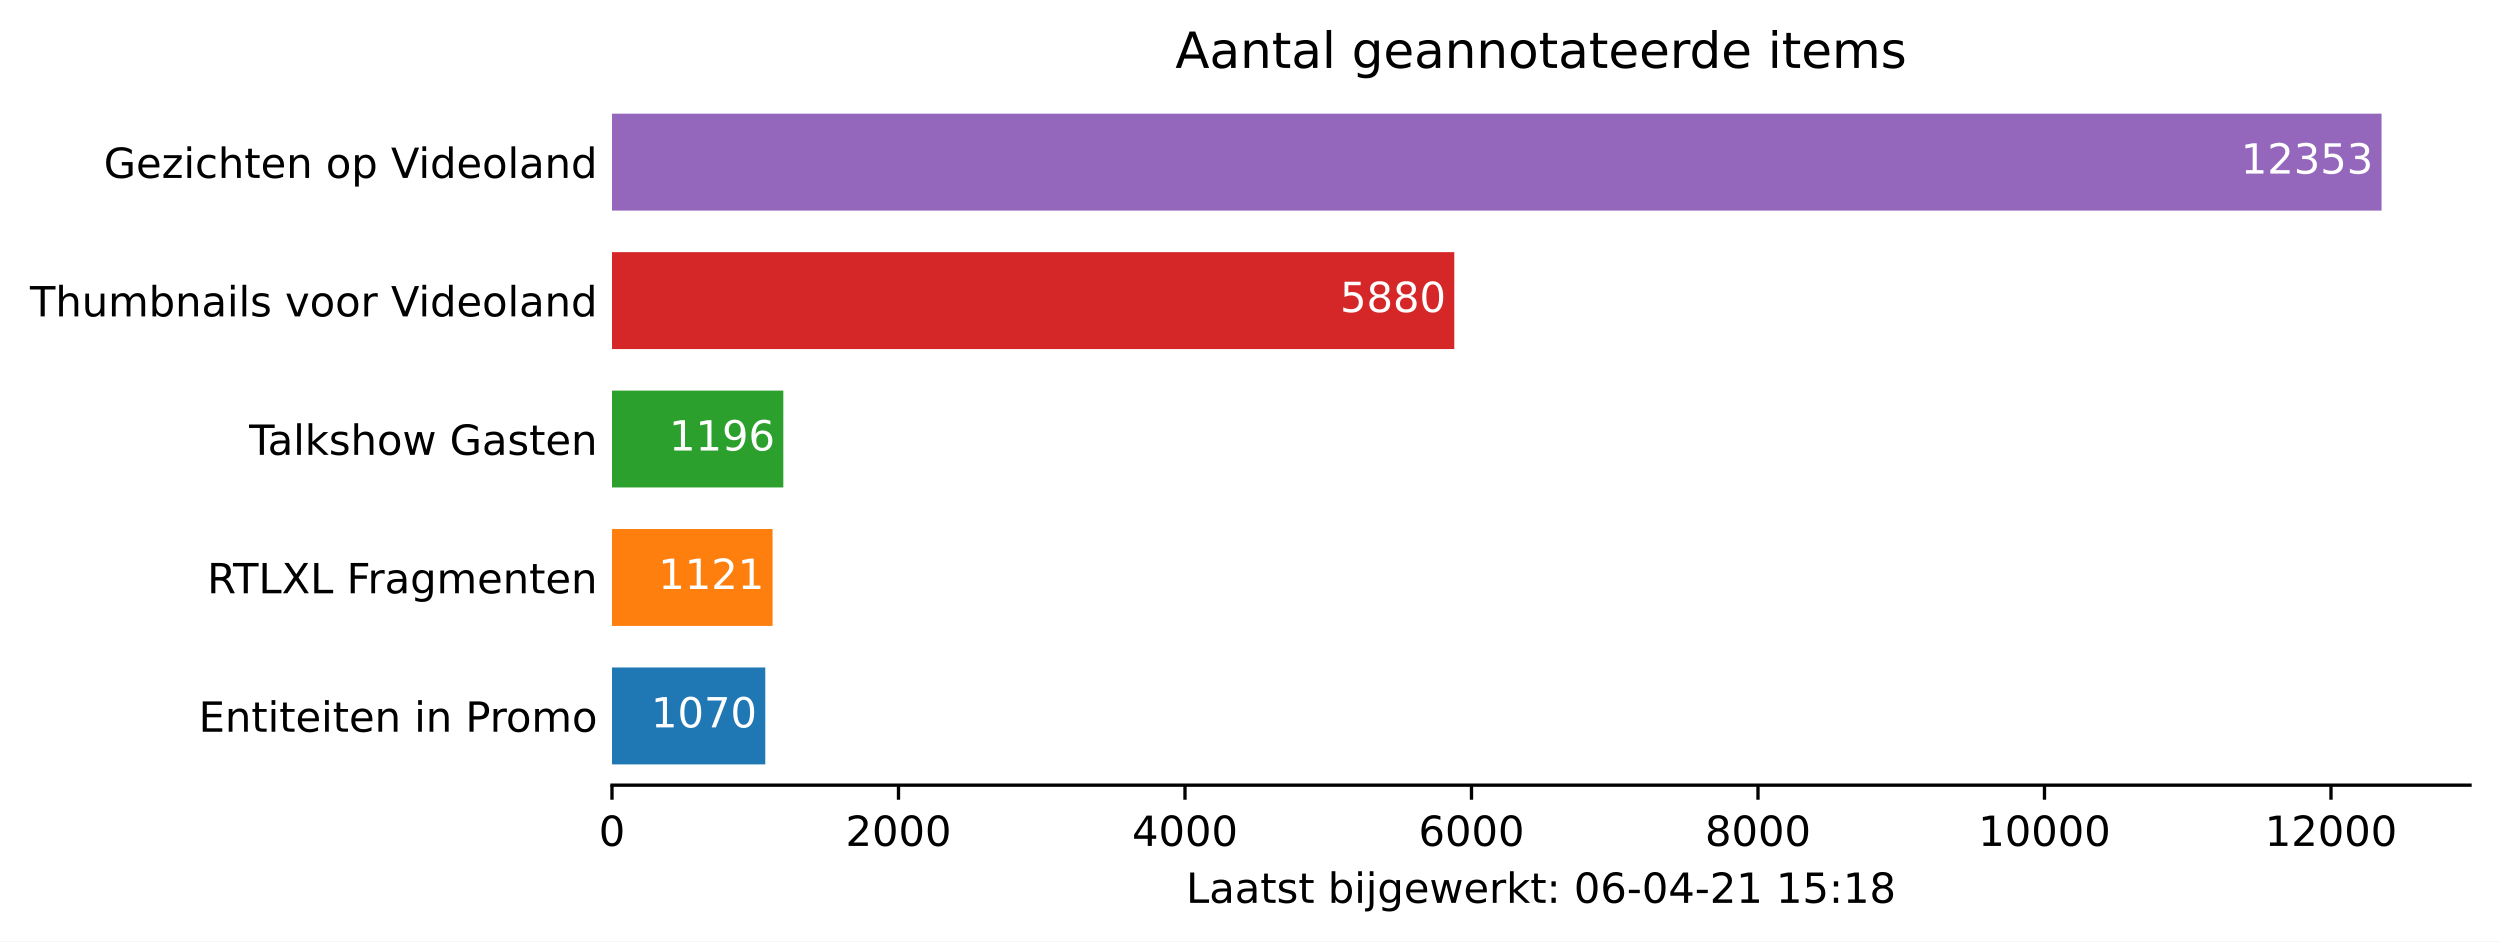
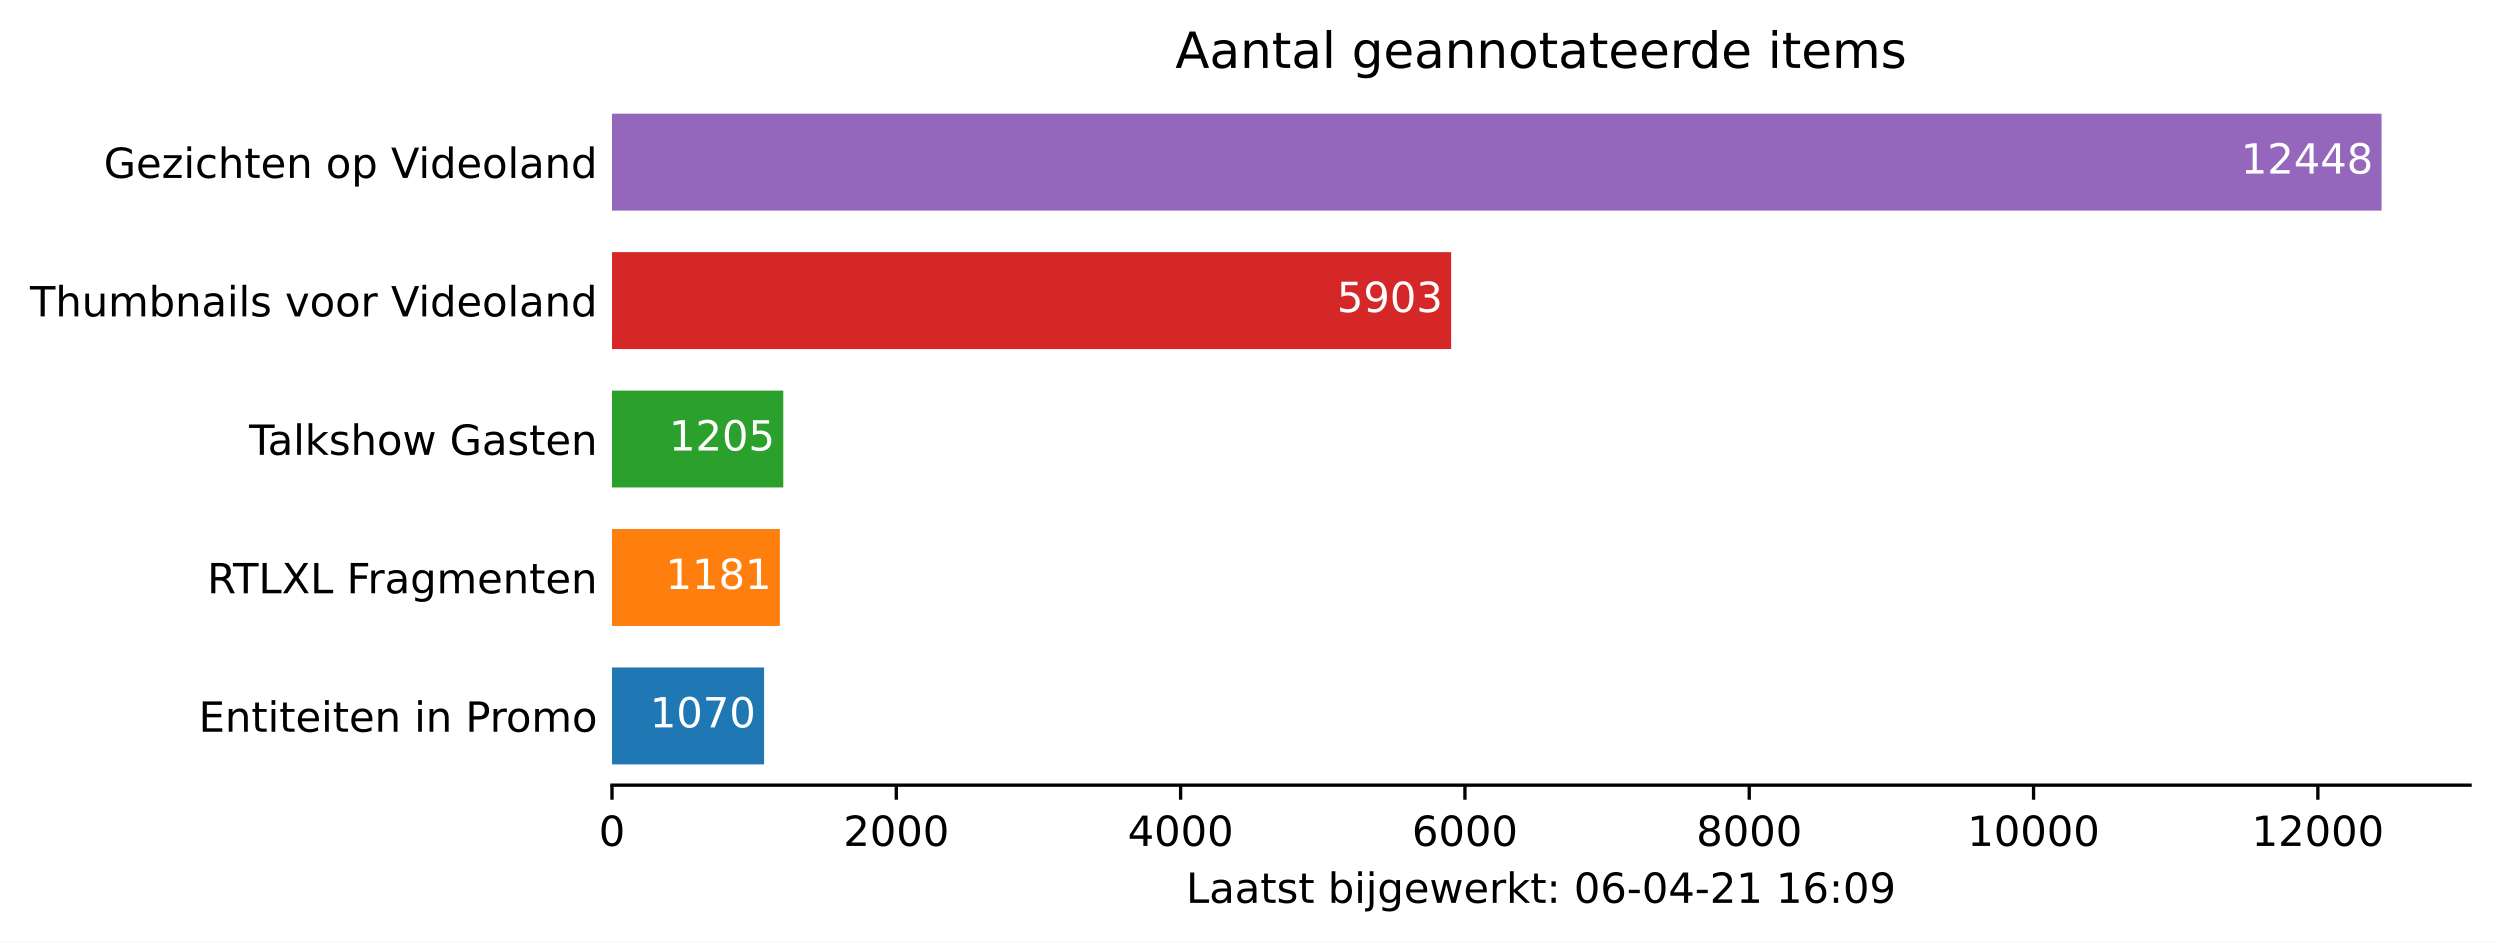
<svg xmlns="http://www.w3.org/2000/svg" xmlns:xlink="http://www.w3.org/1999/xlink" height="226.194pt" version="1.1" viewBox="0 0 600.633 226.194" width="600.633pt">
  <defs>
    <style type="text/css">*{stroke-linecap:butt;stroke-linejoin:round;}</style>
  </defs>
  <g id="figure_1">
    <g id="patch_1">
      <path d="M 0 226.194  L 600.633 226.194  L 600.633 0  L 0 0  z " style="fill:#ffffff;" />
    </g>
    <g id="axes_1">
      <g id="patch_2">
        <path d="M 147.033 188.638  L 593.433 188.638  L 593.433 22.318  L 147.033 22.318  z " style="fill:#ffffff;" />
      </g>
      <g id="patch_3">
-         <path clip-path="url(#p598db599a9)" d="M 147.033 183.649  L 183.858 183.649  L 183.858 160.364  L 147.033 160.364  z " style="fill:#1f77b4;" />
+         <path clip-path="url(#paf1e37f14d)" d="M 147.033 183.649  L 183.577 183.649  L 183.577 160.364  L 147.033 160.364  z " style="fill:#1f77b4;" />
      </g>
      <g id="patch_4">
-         <path clip-path="url(#p598db599a9)" d="M 147.033 150.385  L 185.613 150.385  L 185.613 127.1  L 147.033 127.1  z " style="fill:#ff7f0e;" />
+         <path clip-path="url(#paf1e37f14d)" d="M 147.033 150.385  L 187.368 150.385  L 187.368 127.1  L 147.033 127.1  z " style="fill:#ff7f0e;" />
      </g>
      <g id="patch_5">
-         <path clip-path="url(#p598db599a9)" d="M 147.033 117.121  L 188.195 117.121  L 188.195 93.836  L 147.033 93.836  z " style="fill:#2ca02c;" />
+         <path clip-path="url(#paf1e37f14d)" d="M 147.033 117.121  L 188.188 117.121  L 188.188 93.836  L 147.033 93.836  z " style="fill:#2ca02c;" />
      </g>
      <g id="patch_6">
-         <path clip-path="url(#p598db599a9)" d="M 147.033 83.857  L 349.4 83.857  L 349.4 60.572  L 147.033 60.572  z " style="fill:#d62728;" />
+         <path clip-path="url(#paf1e37f14d)" d="M 147.033 83.857  L 348.641 83.857  L 348.641 60.572  L 147.033 60.572  z " style="fill:#d62728;" />
      </g>
      <g id="patch_7">
-         <path clip-path="url(#p598db599a9)" d="M 147.033 50.593  L 572.176 50.593  L 572.176 27.308  L 147.033 27.308  z " style="fill:#9467bd;" />
+         <path clip-path="url(#paf1e37f14d)" d="M 147.033 50.593  L 572.176 50.593  L 572.176 27.308  L 147.033 27.308  z " style="fill:#9467bd;" />
      </g>
      <g id="matplotlib.axis_1">
        <g id="xtick_1">
          <g id="line2d_1">
            <defs>
-               <path d="M 0 0  L 0 3.5  " id="mf007d0b81e" style="stroke:#000000;stroke-width:0.8;" />
+               <path d="M 0 0  L 0 3.5  " id="mbc89ce0939" style="stroke:#000000;stroke-width:0.8;" />
            </defs>
            <g>
-               <use style="stroke:#000000;stroke-width:0.8;" x="147.033" xlink:href="#mf007d0b81e" y="188.638" />
+               <use style="stroke:#000000;stroke-width:0.8;" x="147.033" xlink:href="#mbc89ce0939" y="188.638" />
            </g>
          </g>
          <g id="text_1">
            <g transform="translate(143.8516 203.2366)scale(0.1 -0.1)">
              <defs>
                <path d="M 2034 4250  Q 1547 4250 1301 3770  Q 1056 3291 1056 2328  Q 1056 1369 1301 889  Q 1547 409 2034 409  Q 2525 409 2770 889  Q 3016 1369 3016 2328  Q 3016 3291 2770 3770  Q 2525 4250 2034 4250  z M 2034 4750  Q 2819 4750 3233 4129  Q 3647 3509 3647 2328  Q 3647 1150 3233 529  Q 2819 -91 2034 -91  Q 1250 -91 836 529  Q 422 1150 422 2328  Q 422 3509 836 4129  Q 1250 4750 2034 4750  z " id="DejaVuSans-30" transform="scale(0.015625)" />
              </defs>
              <use xlink:href="#DejaVuSans-30" />
            </g>
          </g>
        </g>
        <g id="xtick_2">
          <g id="line2d_2">
            <g>
-               <use style="stroke:#000000;stroke-width:0.8;" x="215.865" xlink:href="#mf007d0b81e" y="188.638" />
+               <use style="stroke:#000000;stroke-width:0.8;" x="215.34" xlink:href="#mbc89ce0939" y="188.638" />
            </g>
          </g>
          <g id="text_2">
-             <g transform="translate(203.1401 203.2366)scale(0.1 -0.1)">
+             <g transform="translate(202.6148 203.2366)scale(0.1 -0.1)">
              <defs>
                <path d="M 1228 531  L 3431 531  L 3431 0  L 469 0  L 469 531  Q 828 903 1448 1529  Q 2069 2156 2228 2338  Q 2531 2678 2651 2914  Q 2772 3150 2772 3378  Q 2772 3750 2511 3984  Q 2250 4219 1831 4219  Q 1534 4219 1204 4116  Q 875 4013 500 3803  L 500 4441  Q 881 4594 1212 4672  Q 1544 4750 1819 4750  Q 2544 4750 2975 4387  Q 3406 4025 3406 3419  Q 3406 3131 3298 2873  Q 3191 2616 2906 2266  Q 2828 2175 2409 1742  Q 1991 1309 1228 531  z " id="DejaVuSans-32" transform="scale(0.015625)" />
              </defs>
              <use xlink:href="#DejaVuSans-32" />
              <use x="63.623" xlink:href="#DejaVuSans-30" />
              <use x="127.246" xlink:href="#DejaVuSans-30" />
              <use x="190.869" xlink:href="#DejaVuSans-30" />
            </g>
          </g>
        </g>
        <g id="xtick_3">
          <g id="line2d_3">
            <g>
-               <use style="stroke:#000000;stroke-width:0.8;" x="284.697" xlink:href="#mf007d0b81e" y="188.638" />
+               <use style="stroke:#000000;stroke-width:0.8;" x="283.647" xlink:href="#mbc89ce0939" y="188.638" />
            </g>
          </g>
          <g id="text_3">
-             <g transform="translate(271.9725 203.2366)scale(0.1 -0.1)">
+             <g transform="translate(270.9218 203.2366)scale(0.1 -0.1)">
              <defs>
                <path d="M 2419 4116  L 825 1625  L 2419 1625  L 2419 4116  z M 2253 4666  L 3047 4666  L 3047 1625  L 3713 1625  L 3713 1100  L 3047 1100  L 3047 0  L 2419 0  L 2419 1100  L 313 1100  L 313 1709  L 2253 4666  z " id="DejaVuSans-34" transform="scale(0.015625)" />
              </defs>
              <use xlink:href="#DejaVuSans-34" />
              <use x="63.623" xlink:href="#DejaVuSans-30" />
              <use x="127.246" xlink:href="#DejaVuSans-30" />
              <use x="190.869" xlink:href="#DejaVuSans-30" />
            </g>
          </g>
        </g>
        <g id="xtick_4">
          <g id="line2d_4">
            <g>
-               <use style="stroke:#000000;stroke-width:0.8;" x="353.53" xlink:href="#mf007d0b81e" y="188.638" />
+               <use style="stroke:#000000;stroke-width:0.8;" x="351.954" xlink:href="#mbc89ce0939" y="188.638" />
            </g>
          </g>
          <g id="text_4">
-             <g transform="translate(340.8048 203.2366)scale(0.1 -0.1)">
+             <g transform="translate(339.2289 203.2366)scale(0.1 -0.1)">
              <defs>
                <path d="M 2113 2584  Q 1688 2584 1439 2293  Q 1191 2003 1191 1497  Q 1191 994 1439 701  Q 1688 409 2113 409  Q 2538 409 2786 701  Q 3034 994 3034 1497  Q 3034 2003 2786 2293  Q 2538 2584 2113 2584  z M 3366 4563  L 3366 3988  Q 3128 4100 2886 4159  Q 2644 4219 2406 4219  Q 1781 4219 1451 3797  Q 1122 3375 1075 2522  Q 1259 2794 1537 2939  Q 1816 3084 2150 3084  Q 2853 3084 3261 2657  Q 3669 2231 3669 1497  Q 3669 778 3244 343  Q 2819 -91 2113 -91  Q 1303 -91 875 529  Q 447 1150 447 2328  Q 447 3434 972 4092  Q 1497 4750 2381 4750  Q 2619 4750 2861 4703  Q 3103 4656 3366 4563  z " id="DejaVuSans-36" transform="scale(0.015625)" />
              </defs>
              <use xlink:href="#DejaVuSans-36" />
              <use x="63.623" xlink:href="#DejaVuSans-30" />
              <use x="127.246" xlink:href="#DejaVuSans-30" />
              <use x="190.869" xlink:href="#DejaVuSans-30" />
            </g>
          </g>
        </g>
        <g id="xtick_5">
          <g id="line2d_5">
            <g>
-               <use style="stroke:#000000;stroke-width:0.8;" x="422.362" xlink:href="#mf007d0b81e" y="188.638" />
+               <use style="stroke:#000000;stroke-width:0.8;" x="420.261" xlink:href="#mbc89ce0939" y="188.638" />
            </g>
          </g>
          <g id="text_5">
-             <g transform="translate(409.6371 203.2366)scale(0.1 -0.1)">
+             <g transform="translate(407.5359 203.2366)scale(0.1 -0.1)">
              <defs>
                <path d="M 2034 2216  Q 1584 2216 1326 1975  Q 1069 1734 1069 1313  Q 1069 891 1326 650  Q 1584 409 2034 409  Q 2484 409 2743 651  Q 3003 894 3003 1313  Q 3003 1734 2745 1975  Q 2488 2216 2034 2216  z M 1403 2484  Q 997 2584 770 2862  Q 544 3141 544 3541  Q 544 4100 942 4425  Q 1341 4750 2034 4750  Q 2731 4750 3128 4425  Q 3525 4100 3525 3541  Q 3525 3141 3298 2862  Q 3072 2584 2669 2484  Q 3125 2378 3379 2068  Q 3634 1759 3634 1313  Q 3634 634 3220 271  Q 2806 -91 2034 -91  Q 1263 -91 848 271  Q 434 634 434 1313  Q 434 1759 690 2068  Q 947 2378 1403 2484  z M 1172 3481  Q 1172 3119 1398 2916  Q 1625 2713 2034 2713  Q 2441 2713 2670 2916  Q 2900 3119 2900 3481  Q 2900 3844 2670 4047  Q 2441 4250 2034 4250  Q 1625 4250 1398 4047  Q 1172 3844 1172 3481  z " id="DejaVuSans-38" transform="scale(0.015625)" />
              </defs>
              <use xlink:href="#DejaVuSans-38" />
              <use x="63.623" xlink:href="#DejaVuSans-30" />
              <use x="127.246" xlink:href="#DejaVuSans-30" />
              <use x="190.869" xlink:href="#DejaVuSans-30" />
            </g>
          </g>
        </g>
        <g id="xtick_6">
          <g id="line2d_6">
            <g>
-               <use style="stroke:#000000;stroke-width:0.8;" x="491.194" xlink:href="#mf007d0b81e" y="188.638" />
+               <use style="stroke:#000000;stroke-width:0.8;" x="488.568" xlink:href="#mbc89ce0939" y="188.638" />
            </g>
          </g>
          <g id="text_6">
-             <g transform="translate(475.2882 203.2366)scale(0.1 -0.1)">
+             <g transform="translate(472.6616 203.2366)scale(0.1 -0.1)">
              <defs>
                <path d="M 794 531  L 1825 531  L 1825 4091  L 703 3866  L 703 4441  L 1819 4666  L 2450 4666  L 2450 531  L 3481 531  L 3481 0  L 794 0  L 794 531  z " id="DejaVuSans-31" transform="scale(0.015625)" />
              </defs>
              <use xlink:href="#DejaVuSans-31" />
              <use x="63.623" xlink:href="#DejaVuSans-30" />
              <use x="127.246" xlink:href="#DejaVuSans-30" />
              <use x="190.869" xlink:href="#DejaVuSans-30" />
              <use x="254.492" xlink:href="#DejaVuSans-30" />
            </g>
          </g>
        </g>
        <g id="xtick_7">
          <g id="line2d_7">
            <g>
-               <use style="stroke:#000000;stroke-width:0.8;" x="560.027" xlink:href="#mf007d0b81e" y="188.638" />
+               <use style="stroke:#000000;stroke-width:0.8;" x="556.875" xlink:href="#mbc89ce0939" y="188.638" />
            </g>
          </g>
          <g id="text_7">
-             <g transform="translate(544.1205 203.2366)scale(0.1 -0.1)">
+             <g transform="translate(540.9686 203.2366)scale(0.1 -0.1)">
              <use xlink:href="#DejaVuSans-31" />
              <use x="63.623" xlink:href="#DejaVuSans-32" />
              <use x="127.246" xlink:href="#DejaVuSans-30" />
              <use x="190.869" xlink:href="#DejaVuSans-30" />
              <use x="254.492" xlink:href="#DejaVuSans-30" />
            </g>
          </g>
        </g>
        <g id="text_8">
          <g transform="translate(284.9578 216.9147)scale(0.1 -0.1)">
            <defs>
              <path d="M 628 4666  L 1259 4666  L 1259 531  L 3531 531  L 3531 0  L 628 0  L 628 4666  z " id="DejaVuSans-4c" transform="scale(0.015625)" />
              <path d="M 2194 1759  Q 1497 1759 1228 1600  Q 959 1441 959 1056  Q 959 750 1161 570  Q 1363 391 1709 391  Q 2188 391 2477 730  Q 2766 1069 2766 1631  L 2766 1759  L 2194 1759  z M 3341 1997  L 3341 0  L 2766 0  L 2766 531  Q 2569 213 2275 61  Q 1981 -91 1556 -91  Q 1019 -91 701 211  Q 384 513 384 1019  Q 384 1609 779 1909  Q 1175 2209 1959 2209  L 2766 2209  L 2766 2266  Q 2766 2663 2505 2880  Q 2244 3097 1772 3097  Q 1472 3097 1187 3025  Q 903 2953 641 2809  L 641 3341  Q 956 3463 1253 3523  Q 1550 3584 1831 3584  Q 2591 3584 2966 3190  Q 3341 2797 3341 1997  z " id="DejaVuSans-61" transform="scale(0.015625)" />
              <path d="M 1172 4494  L 1172 3500  L 2356 3500  L 2356 3053  L 1172 3053  L 1172 1153  Q 1172 725 1289 603  Q 1406 481 1766 481  L 2356 481  L 2356 0  L 1766 0  Q 1100 0 847 248  Q 594 497 594 1153  L 594 3053  L 172 3053  L 172 3500  L 594 3500  L 594 4494  L 1172 4494  z " id="DejaVuSans-74" transform="scale(0.015625)" />
              <path d="M 2834 3397  L 2834 2853  Q 2591 2978 2328 3040  Q 2066 3103 1784 3103  Q 1356 3103 1142 2972  Q 928 2841 928 2578  Q 928 2378 1081 2264  Q 1234 2150 1697 2047  L 1894 2003  Q 2506 1872 2764 1633  Q 3022 1394 3022 966  Q 3022 478 2636 193  Q 2250 -91 1575 -91  Q 1294 -91 989 -36  Q 684 19 347 128  L 347 722  Q 666 556 975 473  Q 1284 391 1588 391  Q 1994 391 2212 530  Q 2431 669 2431 922  Q 2431 1156 2273 1281  Q 2116 1406 1581 1522  L 1381 1569  Q 847 1681 609 1914  Q 372 2147 372 2553  Q 372 3047 722 3315  Q 1072 3584 1716 3584  Q 2034 3584 2315 3537  Q 2597 3491 2834 3397  z " id="DejaVuSans-73" transform="scale(0.015625)" />
              <path id="DejaVuSans-20" transform="scale(0.015625)" />
              <path d="M 3116 1747  Q 3116 2381 2855 2742  Q 2594 3103 2138 3103  Q 1681 3103 1420 2742  Q 1159 2381 1159 1747  Q 1159 1113 1420 752  Q 1681 391 2138 391  Q 2594 391 2855 752  Q 3116 1113 3116 1747  z M 1159 2969  Q 1341 3281 1617 3432  Q 1894 3584 2278 3584  Q 2916 3584 3314 3078  Q 3713 2572 3713 1747  Q 3713 922 3314 415  Q 2916 -91 2278 -91  Q 1894 -91 1617 61  Q 1341 213 1159 525  L 1159 0  L 581 0  L 581 4863  L 1159 4863  L 1159 2969  z " id="DejaVuSans-62" transform="scale(0.015625)" />
              <path d="M 603 3500  L 1178 3500  L 1178 0  L 603 0  L 603 3500  z M 603 4863  L 1178 4863  L 1178 4134  L 603 4134  L 603 4863  z " id="DejaVuSans-69" transform="scale(0.015625)" />
              <path d="M 603 3500  L 1178 3500  L 1178 -63  Q 1178 -731 923 -1031  Q 669 -1331 103 -1331  L -116 -1331  L -116 -844  L 38 -844  Q 366 -844 484 -692  Q 603 -541 603 -63  L 603 3500  z M 603 4863  L 1178 4863  L 1178 4134  L 603 4134  L 603 4863  z " id="DejaVuSans-6a" transform="scale(0.015625)" />
              <path d="M 2906 1791  Q 2906 2416 2648 2759  Q 2391 3103 1925 3103  Q 1463 3103 1205 2759  Q 947 2416 947 1791  Q 947 1169 1205 825  Q 1463 481 1925 481  Q 2391 481 2648 825  Q 2906 1169 2906 1791  z M 3481 434  Q 3481 -459 3084 -895  Q 2688 -1331 1869 -1331  Q 1566 -1331 1297 -1286  Q 1028 -1241 775 -1147  L 775 -588  Q 1028 -725 1275 -790  Q 1522 -856 1778 -856  Q 2344 -856 2625 -561  Q 2906 -266 2906 331  L 2906 616  Q 2728 306 2450 153  Q 2172 0 1784 0  Q 1141 0 747 490  Q 353 981 353 1791  Q 353 2603 747 3093  Q 1141 3584 1784 3584  Q 2172 3584 2450 3431  Q 2728 3278 2906 2969  L 2906 3500  L 3481 3500  L 3481 434  z " id="DejaVuSans-67" transform="scale(0.015625)" />
              <path d="M 3597 1894  L 3597 1613  L 953 1613  Q 991 1019 1311 708  Q 1631 397 2203 397  Q 2534 397 2845 478  Q 3156 559 3463 722  L 3463 178  Q 3153 47 2828 -22  Q 2503 -91 2169 -91  Q 1331 -91 842 396  Q 353 884 353 1716  Q 353 2575 817 3079  Q 1281 3584 2069 3584  Q 2775 3584 3186 3129  Q 3597 2675 3597 1894  z M 3022 2063  Q 3016 2534 2758 2815  Q 2500 3097 2075 3097  Q 1594 3097 1305 2825  Q 1016 2553 972 2059  L 3022 2063  z " id="DejaVuSans-65" transform="scale(0.015625)" />
              <path d="M 269 3500  L 844 3500  L 1563 769  L 2278 3500  L 2956 3500  L 3675 769  L 4391 3500  L 4966 3500  L 4050 0  L 3372 0  L 2619 2869  L 1863 0  L 1184 0  L 269 3500  z " id="DejaVuSans-77" transform="scale(0.015625)" />
              <path d="M 2631 2963  Q 2534 3019 2420 3045  Q 2306 3072 2169 3072  Q 1681 3072 1420 2755  Q 1159 2438 1159 1844  L 1159 0  L 581 0  L 581 3500  L 1159 3500  L 1159 2956  Q 1341 3275 1631 3429  Q 1922 3584 2338 3584  Q 2397 3584 2469 3576  Q 2541 3569 2628 3553  L 2631 2963  z " id="DejaVuSans-72" transform="scale(0.015625)" />
              <path d="M 581 4863  L 1159 4863  L 1159 1991  L 2875 3500  L 3609 3500  L 1753 1863  L 3688 0  L 2938 0  L 1159 1709  L 1159 0  L 581 0  L 581 4863  z " id="DejaVuSans-6b" transform="scale(0.015625)" />
              <path d="M 750 794  L 1409 794  L 1409 0  L 750 0  L 750 794  z M 750 3309  L 1409 3309  L 1409 2516  L 750 2516  L 750 3309  z " id="DejaVuSans-3a" transform="scale(0.015625)" />
              <path d="M 313 2009  L 1997 2009  L 1997 1497  L 313 1497  L 313 2009  z " id="DejaVuSans-2d" transform="scale(0.015625)" />
-               <path d="M 691 4666  L 3169 4666  L 3169 4134  L 1269 4134  L 1269 2991  Q 1406 3038 1543 3061  Q 1681 3084 1819 3084  Q 2600 3084 3056 2656  Q 3513 2228 3513 1497  Q 3513 744 3044 326  Q 2575 -91 1722 -91  Q 1428 -91 1123 -41  Q 819 9 494 109  L 494 744  Q 775 591 1075 516  Q 1375 441 1709 441  Q 2250 441 2565 725  Q 2881 1009 2881 1497  Q 2881 1984 2565 2268  Q 2250 2553 1709 2553  Q 1456 2553 1204 2497  Q 953 2441 691 2322  L 691 4666  z " id="DejaVuSans-35" transform="scale(0.015625)" />
+               <path d="M 703 97  L 703 672  Q 941 559 1184 500  Q 1428 441 1663 441  Q 2288 441 2617 861  Q 2947 1281 2994 2138  Q 2813 1869 2534 1725  Q 2256 1581 1919 1581  Q 1219 1581 811 2004  Q 403 2428 403 3163  Q 403 3881 828 4315  Q 1253 4750 1959 4750  Q 2769 4750 3195 4129  Q 3622 3509 3622 2328  Q 3622 1225 3098 567  Q 2575 -91 1691 -91  Q 1453 -91 1209 -44  Q 966 3 703 97  z M 1959 2075  Q 2384 2075 2632 2365  Q 2881 2656 2881 3163  Q 2881 3666 2632 3958  Q 2384 4250 1959 4250  Q 1534 4250 1286 3958  Q 1038 3666 1038 3163  Q 1038 2656 1286 2365  Q 1534 2075 1959 2075  z " id="DejaVuSans-39" transform="scale(0.015625)" />
            </defs>
            <use xlink:href="#DejaVuSans-4c" />
            <use x="55.713" xlink:href="#DejaVuSans-61" />
            <use x="116.992" xlink:href="#DejaVuSans-61" />
            <use x="178.271" xlink:href="#DejaVuSans-74" />
            <use x="217.48" xlink:href="#DejaVuSans-73" />
            <use x="269.58" xlink:href="#DejaVuSans-74" />
            <use x="308.789" xlink:href="#DejaVuSans-20" />
            <use x="340.576" xlink:href="#DejaVuSans-62" />
            <use x="404.053" xlink:href="#DejaVuSans-69" />
            <use x="431.836" xlink:href="#DejaVuSans-6a" />
            <use x="459.619" xlink:href="#DejaVuSans-67" />
            <use x="523.096" xlink:href="#DejaVuSans-65" />
            <use x="584.619" xlink:href="#DejaVuSans-77" />
            <use x="666.406" xlink:href="#DejaVuSans-65" />
            <use x="727.93" xlink:href="#DejaVuSans-72" />
            <use x="769.043" xlink:href="#DejaVuSans-6b" />
            <use x="826.953" xlink:href="#DejaVuSans-74" />
            <use x="866.162" xlink:href="#DejaVuSans-3a" />
            <use x="899.854" xlink:href="#DejaVuSans-20" />
            <use x="931.641" xlink:href="#DejaVuSans-30" />
            <use x="995.264" xlink:href="#DejaVuSans-36" />
            <use x="1058.887" xlink:href="#DejaVuSans-2d" />
            <use x="1094.971" xlink:href="#DejaVuSans-30" />
            <use x="1158.594" xlink:href="#DejaVuSans-34" />
            <use x="1222.217" xlink:href="#DejaVuSans-2d" />
            <use x="1258.301" xlink:href="#DejaVuSans-32" />
            <use x="1321.924" xlink:href="#DejaVuSans-31" />
            <use x="1385.547" xlink:href="#DejaVuSans-20" />
            <use x="1417.334" xlink:href="#DejaVuSans-31" />
-             <use x="1480.957" xlink:href="#DejaVuSans-35" />
+             <use x="1480.957" xlink:href="#DejaVuSans-36" />
            <use x="1544.58" xlink:href="#DejaVuSans-3a" />
-             <use x="1578.271" xlink:href="#DejaVuSans-31" />
-             <use x="1641.895" xlink:href="#DejaVuSans-38" />
+             <use x="1578.271" xlink:href="#DejaVuSans-30" />
+             <use x="1641.895" xlink:href="#DejaVuSans-39" />
          </g>
        </g>
      </g>
      <g id="matplotlib.axis_2">
        <g id="ytick_1">
          <g id="line2d_8" />
          <g id="text_9">
            <g transform="translate(47.725 175.8053)scale(0.1 -0.1)">
              <defs>
                <path d="M 628 4666  L 3578 4666  L 3578 4134  L 1259 4134  L 1259 2753  L 3481 2753  L 3481 2222  L 1259 2222  L 1259 531  L 3634 531  L 3634 0  L 628 0  L 628 4666  z " id="DejaVuSans-45" transform="scale(0.015625)" />
                <path d="M 3513 2113  L 3513 0  L 2938 0  L 2938 2094  Q 2938 2591 2744 2837  Q 2550 3084 2163 3084  Q 1697 3084 1428 2787  Q 1159 2491 1159 1978  L 1159 0  L 581 0  L 581 3500  L 1159 3500  L 1159 2956  Q 1366 3272 1645 3428  Q 1925 3584 2291 3584  Q 2894 3584 3203 3211  Q 3513 2838 3513 2113  z " id="DejaVuSans-6e" transform="scale(0.015625)" />
                <path d="M 1259 4147  L 1259 2394  L 2053 2394  Q 2494 2394 2734 2622  Q 2975 2850 2975 3272  Q 2975 3691 2734 3919  Q 2494 4147 2053 4147  L 1259 4147  z M 628 4666  L 2053 4666  Q 2838 4666 3239 4311  Q 3641 3956 3641 3272  Q 3641 2581 3239 2228  Q 2838 1875 2053 1875  L 1259 1875  L 1259 0  L 628 0  L 628 4666  z " id="DejaVuSans-50" transform="scale(0.015625)" />
                <path d="M 1959 3097  Q 1497 3097 1228 2736  Q 959 2375 959 1747  Q 959 1119 1226 758  Q 1494 397 1959 397  Q 2419 397 2687 759  Q 2956 1122 2956 1747  Q 2956 2369 2687 2733  Q 2419 3097 1959 3097  z M 1959 3584  Q 2709 3584 3137 3096  Q 3566 2609 3566 1747  Q 3566 888 3137 398  Q 2709 -91 1959 -91  Q 1206 -91 779 398  Q 353 888 353 1747  Q 353 2609 779 3096  Q 1206 3584 1959 3584  z " id="DejaVuSans-6f" transform="scale(0.015625)" />
                <path d="M 3328 2828  Q 3544 3216 3844 3400  Q 4144 3584 4550 3584  Q 5097 3584 5394 3201  Q 5691 2819 5691 2113  L 5691 0  L 5113 0  L 5113 2094  Q 5113 2597 4934 2840  Q 4756 3084 4391 3084  Q 3944 3084 3684 2787  Q 3425 2491 3425 1978  L 3425 0  L 2847 0  L 2847 2094  Q 2847 2600 2669 2842  Q 2491 3084 2119 3084  Q 1678 3084 1418 2786  Q 1159 2488 1159 1978  L 1159 0  L 581 0  L 581 3500  L 1159 3500  L 1159 2956  Q 1356 3278 1631 3431  Q 1906 3584 2284 3584  Q 2666 3584 2933 3390  Q 3200 3197 3328 2828  z " id="DejaVuSans-6d" transform="scale(0.015625)" />
              </defs>
              <use xlink:href="#DejaVuSans-45" />
              <use x="63.184" xlink:href="#DejaVuSans-6e" />
              <use x="126.562" xlink:href="#DejaVuSans-74" />
              <use x="165.771" xlink:href="#DejaVuSans-69" />
              <use x="193.555" xlink:href="#DejaVuSans-74" />
              <use x="232.764" xlink:href="#DejaVuSans-65" />
              <use x="294.287" xlink:href="#DejaVuSans-69" />
              <use x="322.07" xlink:href="#DejaVuSans-74" />
              <use x="361.279" xlink:href="#DejaVuSans-65" />
              <use x="422.803" xlink:href="#DejaVuSans-6e" />
              <use x="486.182" xlink:href="#DejaVuSans-20" />
              <use x="517.969" xlink:href="#DejaVuSans-69" />
              <use x="545.752" xlink:href="#DejaVuSans-6e" />
              <use x="609.131" xlink:href="#DejaVuSans-20" />
              <use x="640.918" xlink:href="#DejaVuSans-50" />
              <use x="699.471" xlink:href="#DejaVuSans-72" />
              <use x="738.334" xlink:href="#DejaVuSans-6f" />
              <use x="799.516" xlink:href="#DejaVuSans-6d" />
              <use x="896.928" xlink:href="#DejaVuSans-6f" />
            </g>
          </g>
        </g>
        <g id="ytick_2">
          <g id="line2d_9" />
          <g id="text_10">
            <g transform="translate(49.77344 142.5413)scale(0.1 -0.1)">
              <defs>
                <path d="M 2841 2188  Q 3044 2119 3236 1894  Q 3428 1669 3622 1275  L 4263 0  L 3584 0  L 2988 1197  Q 2756 1666 2539 1819  Q 2322 1972 1947 1972  L 1259 1972  L 1259 0  L 628 0  L 628 4666  L 2053 4666  Q 2853 4666 3247 4331  Q 3641 3997 3641 3322  Q 3641 2881 3436 2590  Q 3231 2300 2841 2188  z M 1259 4147  L 1259 2491  L 2053 2491  Q 2509 2491 2742 2702  Q 2975 2913 2975 3322  Q 2975 3731 2742 3939  Q 2509 4147 2053 4147  L 1259 4147  z " id="DejaVuSans-52" transform="scale(0.015625)" />
                <path d="M -19 4666  L 3928 4666  L 3928 4134  L 2272 4134  L 2272 0  L 1638 0  L 1638 4134  L -19 4134  L -19 4666  z " id="DejaVuSans-54" transform="scale(0.015625)" />
                <path d="M 403 4666  L 1081 4666  L 2241 2931  L 3406 4666  L 4084 4666  L 2584 2425  L 4184 0  L 3506 0  L 2194 1984  L 872 0  L 191 0  L 1856 2491  L 403 4666  z " id="DejaVuSans-58" transform="scale(0.015625)" />
                <path d="M 628 4666  L 3309 4666  L 3309 4134  L 1259 4134  L 1259 2759  L 3109 2759  L 3109 2228  L 1259 2228  L 1259 0  L 628 0  L 628 4666  z " id="DejaVuSans-46" transform="scale(0.015625)" />
              </defs>
              <use xlink:href="#DejaVuSans-52" />
              <use x="62.232" xlink:href="#DejaVuSans-54" />
              <use x="123.316" xlink:href="#DejaVuSans-4c" />
              <use x="179.029" xlink:href="#DejaVuSans-58" />
              <use x="247.535" xlink:href="#DejaVuSans-4c" />
              <use x="303.248" xlink:href="#DejaVuSans-20" />
              <use x="335.035" xlink:href="#DejaVuSans-46" />
              <use x="385.305" xlink:href="#DejaVuSans-72" />
              <use x="426.418" xlink:href="#DejaVuSans-61" />
              <use x="487.697" xlink:href="#DejaVuSans-67" />
              <use x="551.174" xlink:href="#DejaVuSans-6d" />
              <use x="648.586" xlink:href="#DejaVuSans-65" />
              <use x="710.109" xlink:href="#DejaVuSans-6e" />
              <use x="773.488" xlink:href="#DejaVuSans-74" />
              <use x="812.697" xlink:href="#DejaVuSans-65" />
              <use x="874.221" xlink:href="#DejaVuSans-6e" />
            </g>
          </g>
        </g>
        <g id="ytick_3">
          <g id="line2d_10" />
          <g id="text_11">
            <g transform="translate(59.85938 109.2773)scale(0.1 -0.1)">
              <defs>
                <path d="M 603 4863  L 1178 4863  L 1178 0  L 603 0  L 603 4863  z " id="DejaVuSans-6c" transform="scale(0.015625)" />
                <path d="M 3513 2113  L 3513 0  L 2938 0  L 2938 2094  Q 2938 2591 2744 2837  Q 2550 3084 2163 3084  Q 1697 3084 1428 2787  Q 1159 2491 1159 1978  L 1159 0  L 581 0  L 581 4863  L 1159 4863  L 1159 2956  Q 1366 3272 1645 3428  Q 1925 3584 2291 3584  Q 2894 3584 3203 3211  Q 3513 2838 3513 2113  z " id="DejaVuSans-68" transform="scale(0.015625)" />
                <path d="M 3809 666  L 3809 1919  L 2778 1919  L 2778 2438  L 4434 2438  L 4434 434  Q 4069 175 3628 42  Q 3188 -91 2688 -91  Q 1594 -91 976 548  Q 359 1188 359 2328  Q 359 3472 976 4111  Q 1594 4750 2688 4750  Q 3144 4750 3555 4637  Q 3966 4525 4313 4306  L 4313 3634  Q 3963 3931 3569 4081  Q 3175 4231 2741 4231  Q 1884 4231 1454 3753  Q 1025 3275 1025 2328  Q 1025 1384 1454 906  Q 1884 428 2741 428  Q 3075 428 3337 486  Q 3600 544 3809 666  z " id="DejaVuSans-47" transform="scale(0.015625)" />
              </defs>
              <use xlink:href="#DejaVuSans-54" />
              <use x="44.584" xlink:href="#DejaVuSans-61" />
              <use x="105.863" xlink:href="#DejaVuSans-6c" />
              <use x="133.646" xlink:href="#DejaVuSans-6b" />
              <use x="191.557" xlink:href="#DejaVuSans-73" />
              <use x="243.656" xlink:href="#DejaVuSans-68" />
              <use x="307.035" xlink:href="#DejaVuSans-6f" />
              <use x="368.217" xlink:href="#DejaVuSans-77" />
              <use x="450.004" xlink:href="#DejaVuSans-20" />
              <use x="481.791" xlink:href="#DejaVuSans-47" />
              <use x="559.281" xlink:href="#DejaVuSans-61" />
              <use x="620.561" xlink:href="#DejaVuSans-73" />
              <use x="672.66" xlink:href="#DejaVuSans-74" />
              <use x="711.869" xlink:href="#DejaVuSans-65" />
              <use x="773.393" xlink:href="#DejaVuSans-6e" />
            </g>
          </g>
        </g>
        <g id="ytick_4">
          <g id="line2d_11" />
          <g id="text_12">
            <g transform="translate(7.2 76.01334)scale(0.1 -0.1)">
              <defs>
                <path d="M 544 1381  L 544 3500  L 1119 3500  L 1119 1403  Q 1119 906 1312 657  Q 1506 409 1894 409  Q 2359 409 2629 706  Q 2900 1003 2900 1516  L 2900 3500  L 3475 3500  L 3475 0  L 2900 0  L 2900 538  Q 2691 219 2414 64  Q 2138 -91 1772 -91  Q 1169 -91 856 284  Q 544 659 544 1381  z M 1991 3584  L 1991 3584  z " id="DejaVuSans-75" transform="scale(0.015625)" />
                <path d="M 191 3500  L 800 3500  L 1894 563  L 2988 3500  L 3597 3500  L 2284 0  L 1503 0  L 191 3500  z " id="DejaVuSans-76" transform="scale(0.015625)" />
                <path d="M 1831 0  L 50 4666  L 709 4666  L 2188 738  L 3669 4666  L 4325 4666  L 2547 0  L 1831 0  z " id="DejaVuSans-56" transform="scale(0.015625)" />
                <path d="M 2906 2969  L 2906 4863  L 3481 4863  L 3481 0  L 2906 0  L 2906 525  Q 2725 213 2448 61  Q 2172 -91 1784 -91  Q 1150 -91 751 415  Q 353 922 353 1747  Q 353 2572 751 3078  Q 1150 3584 1784 3584  Q 2172 3584 2448 3432  Q 2725 3281 2906 2969  z M 947 1747  Q 947 1113 1208 752  Q 1469 391 1925 391  Q 2381 391 2643 752  Q 2906 1113 2906 1747  Q 2906 2381 2643 2742  Q 2381 3103 1925 3103  Q 1469 3103 1208 2742  Q 947 2381 947 1747  z " id="DejaVuSans-64" transform="scale(0.015625)" />
              </defs>
              <use xlink:href="#DejaVuSans-54" />
              <use x="61.084" xlink:href="#DejaVuSans-68" />
              <use x="124.463" xlink:href="#DejaVuSans-75" />
              <use x="187.842" xlink:href="#DejaVuSans-6d" />
              <use x="285.254" xlink:href="#DejaVuSans-62" />
              <use x="348.73" xlink:href="#DejaVuSans-6e" />
              <use x="412.109" xlink:href="#DejaVuSans-61" />
              <use x="473.389" xlink:href="#DejaVuSans-69" />
              <use x="501.172" xlink:href="#DejaVuSans-6c" />
              <use x="528.955" xlink:href="#DejaVuSans-73" />
              <use x="581.055" xlink:href="#DejaVuSans-20" />
              <use x="612.842" xlink:href="#DejaVuSans-76" />
              <use x="672.021" xlink:href="#DejaVuSans-6f" />
              <use x="733.203" xlink:href="#DejaVuSans-6f" />
              <use x="794.385" xlink:href="#DejaVuSans-72" />
              <use x="835.498" xlink:href="#DejaVuSans-20" />
              <use x="867.285" xlink:href="#DejaVuSans-56" />
              <use x="933.443" xlink:href="#DejaVuSans-69" />
              <use x="961.227" xlink:href="#DejaVuSans-64" />
              <use x="1024.703" xlink:href="#DejaVuSans-65" />
              <use x="1086.227" xlink:href="#DejaVuSans-6f" />
              <use x="1147.408" xlink:href="#DejaVuSans-6c" />
              <use x="1175.191" xlink:href="#DejaVuSans-61" />
              <use x="1236.471" xlink:href="#DejaVuSans-6e" />
              <use x="1299.85" xlink:href="#DejaVuSans-64" />
            </g>
          </g>
        </g>
        <g id="ytick_5">
          <g id="line2d_12" />
          <g id="text_13">
            <g transform="translate(24.92813 42.74934)scale(0.1 -0.1)">
              <defs>
                <path d="M 353 3500  L 3084 3500  L 3084 2975  L 922 459  L 3084 459  L 3084 0  L 275 0  L 275 525  L 2438 3041  L 353 3041  L 353 3500  z " id="DejaVuSans-7a" transform="scale(0.015625)" />
                <path d="M 3122 3366  L 3122 2828  Q 2878 2963 2633 3030  Q 2388 3097 2138 3097  Q 1578 3097 1268 2742  Q 959 2388 959 1747  Q 959 1106 1268 751  Q 1578 397 2138 397  Q 2388 397 2633 464  Q 2878 531 3122 666  L 3122 134  Q 2881 22 2623 -34  Q 2366 -91 2075 -91  Q 1284 -91 818 406  Q 353 903 353 1747  Q 353 2603 823 3093  Q 1294 3584 2113 3584  Q 2378 3584 2631 3529  Q 2884 3475 3122 3366  z " id="DejaVuSans-63" transform="scale(0.015625)" />
                <path d="M 1159 525  L 1159 -1331  L 581 -1331  L 581 3500  L 1159 3500  L 1159 2969  Q 1341 3281 1617 3432  Q 1894 3584 2278 3584  Q 2916 3584 3314 3078  Q 3713 2572 3713 1747  Q 3713 922 3314 415  Q 2916 -91 2278 -91  Q 1894 -91 1617 61  Q 1341 213 1159 525  z M 3116 1747  Q 3116 2381 2855 2742  Q 2594 3103 2138 3103  Q 1681 3103 1420 2742  Q 1159 2381 1159 1747  Q 1159 1113 1420 752  Q 1681 391 2138 391  Q 2594 391 2855 752  Q 3116 1113 3116 1747  z " id="DejaVuSans-70" transform="scale(0.015625)" />
              </defs>
              <use xlink:href="#DejaVuSans-47" />
              <use x="77.49" xlink:href="#DejaVuSans-65" />
              <use x="139.014" xlink:href="#DejaVuSans-7a" />
              <use x="191.504" xlink:href="#DejaVuSans-69" />
              <use x="219.287" xlink:href="#DejaVuSans-63" />
              <use x="274.268" xlink:href="#DejaVuSans-68" />
              <use x="337.646" xlink:href="#DejaVuSans-74" />
              <use x="376.855" xlink:href="#DejaVuSans-65" />
              <use x="438.379" xlink:href="#DejaVuSans-6e" />
              <use x="501.758" xlink:href="#DejaVuSans-20" />
              <use x="533.545" xlink:href="#DejaVuSans-6f" />
              <use x="594.727" xlink:href="#DejaVuSans-70" />
              <use x="658.203" xlink:href="#DejaVuSans-20" />
              <use x="689.99" xlink:href="#DejaVuSans-56" />
              <use x="756.148" xlink:href="#DejaVuSans-69" />
              <use x="783.932" xlink:href="#DejaVuSans-64" />
              <use x="847.408" xlink:href="#DejaVuSans-65" />
              <use x="908.932" xlink:href="#DejaVuSans-6f" />
              <use x="970.113" xlink:href="#DejaVuSans-6c" />
              <use x="997.896" xlink:href="#DejaVuSans-61" />
              <use x="1059.176" xlink:href="#DejaVuSans-6e" />
              <use x="1122.555" xlink:href="#DejaVuSans-64" />
            </g>
          </g>
        </g>
      </g>
      <g id="patch_8">
        <path d="M 147.033 188.638  L 593.433 188.638  " style="fill:none;stroke:#000000;stroke-linecap:square;stroke-linejoin:miter;stroke-width:0.8;" />
      </g>
      <g id="text_14">
-         <g style="fill:#ffffff;" transform="translate(156.4081 174.7655)scale(0.1 -0.1)">
+         <g style="fill:#ffffff;" transform="translate(156.1271 174.7655)scale(0.1 -0.1)">
          <defs>
            <path d="M 525 4666  L 3525 4666  L 3525 4397  L 1831 0  L 1172 0  L 2766 4134  L 525 4134  L 525 4666  z " id="DejaVuSans-37" transform="scale(0.015625)" />
          </defs>
          <use xlink:href="#DejaVuSans-31" />
          <use x="63.623" xlink:href="#DejaVuSans-30" />
          <use x="127.246" xlink:href="#DejaVuSans-37" />
          <use x="190.869" xlink:href="#DejaVuSans-30" />
        </g>
      </g>
      <g id="text_15">
-         <g style="fill:#ffffff;" transform="translate(158.1633 141.5015)scale(0.1 -0.1)">
+         <g style="fill:#ffffff;" transform="translate(159.9181 141.5015)scale(0.1 -0.1)">
          <use xlink:href="#DejaVuSans-31" />
          <use x="63.623" xlink:href="#DejaVuSans-31" />
-           <use x="127.246" xlink:href="#DejaVuSans-32" />
+           <use x="127.246" xlink:href="#DejaVuSans-38" />
          <use x="190.869" xlink:href="#DejaVuSans-31" />
        </g>
      </g>
      <g id="text_16">
-         <g style="fill:#ffffff;" transform="translate(160.7445 108.2375)scale(0.1 -0.1)">
+         <g style="fill:#ffffff;" transform="translate(160.7378 108.2375)scale(0.1 -0.1)">
          <defs>
-             <path d="M 703 97  L 703 672  Q 941 559 1184 500  Q 1428 441 1663 441  Q 2288 441 2617 861  Q 2947 1281 2994 2138  Q 2813 1869 2534 1725  Q 2256 1581 1919 1581  Q 1219 1581 811 2004  Q 403 2428 403 3163  Q 403 3881 828 4315  Q 1253 4750 1959 4750  Q 2769 4750 3195 4129  Q 3622 3509 3622 2328  Q 3622 1225 3098 567  Q 2575 -91 1691 -91  Q 1453 -91 1209 -44  Q 966 3 703 97  z M 1959 2075  Q 2384 2075 2632 2365  Q 2881 2656 2881 3163  Q 2881 3666 2632 3958  Q 2384 4250 1959 4250  Q 1534 4250 1286 3958  Q 1038 3666 1038 3163  Q 1038 2656 1286 2365  Q 1534 2075 1959 2075  z " id="DejaVuSans-39" transform="scale(0.015625)" />
+             <path d="M 691 4666  L 3169 4666  L 3169 4134  L 1269 4134  L 1269 2991  Q 1406 3038 1543 3061  Q 1681 3084 1819 3084  Q 2600 3084 3056 2656  Q 3513 2228 3513 1497  Q 3513 744 3044 326  Q 2575 -91 1722 -91  Q 1428 -91 1123 -41  Q 819 9 494 109  L 494 744  Q 775 591 1075 516  Q 1375 441 1709 441  Q 2250 441 2565 725  Q 2881 1009 2881 1497  Q 2881 1984 2565 2268  Q 2250 2553 1709 2553  Q 1456 2553 1204 2497  Q 953 2441 691 2322  L 691 4666  z " id="DejaVuSans-35" transform="scale(0.015625)" />
          </defs>
          <use xlink:href="#DejaVuSans-31" />
-           <use x="63.623" xlink:href="#DejaVuSans-31" />
-           <use x="127.246" xlink:href="#DejaVuSans-39" />
-           <use x="190.869" xlink:href="#DejaVuSans-36" />
+           <use x="63.623" xlink:href="#DejaVuSans-32" />
+           <use x="127.246" xlink:href="#DejaVuSans-30" />
+           <use x="190.869" xlink:href="#DejaVuSans-35" />
        </g>
      </g>
      <g id="text_17">
-         <g style="fill:#ffffff;" transform="translate(321.9498 74.9735)scale(0.1 -0.1)">
-           <use xlink:href="#DejaVuSans-35" />
-           <use x="63.623" xlink:href="#DejaVuSans-38" />
-           <use x="127.246" xlink:href="#DejaVuSans-38" />
-           <use x="190.869" xlink:href="#DejaVuSans-30" />
-         </g>
-       </g>
-       <g id="text_18">
-         <g style="fill:#ffffff;" transform="translate(538.3632 41.7095)scale(0.1 -0.1)">
+         <g style="fill:#ffffff;" transform="translate(321.191 74.9735)scale(0.1 -0.1)">
          <defs>
            <path d="M 2597 2516  Q 3050 2419 3304 2112  Q 3559 1806 3559 1356  Q 3559 666 3084 287  Q 2609 -91 1734 -91  Q 1441 -91 1130 -33  Q 819 25 488 141  L 488 750  Q 750 597 1062 519  Q 1375 441 1716 441  Q 2309 441 2620 675  Q 2931 909 2931 1356  Q 2931 1769 2642 2001  Q 2353 2234 1838 2234  L 1294 2234  L 1294 2753  L 1863 2753  Q 2328 2753 2575 2939  Q 2822 3125 2822 3475  Q 2822 3834 2567 4026  Q 2313 4219 1838 4219  Q 1578 4219 1281 4162  Q 984 4106 628 3988  L 628 4550  Q 988 4650 1302 4700  Q 1616 4750 1894 4750  Q 2613 4750 3031 4423  Q 3450 4097 3450 3541  Q 3450 3153 3228 2886  Q 3006 2619 2597 2516  z " id="DejaVuSans-33" transform="scale(0.015625)" />
          </defs>
+           <use xlink:href="#DejaVuSans-35" />
+           <use x="63.623" xlink:href="#DejaVuSans-39" />
+           <use x="127.246" xlink:href="#DejaVuSans-30" />
+           <use x="190.869" xlink:href="#DejaVuSans-33" />
+         </g>
+       </g>
+       <g id="text_18">
+         <g style="fill:#ffffff;" transform="translate(538.3632 41.7095)scale(0.1 -0.1)">
          <use xlink:href="#DejaVuSans-31" />
          <use x="63.623" xlink:href="#DejaVuSans-32" />
-           <use x="127.246" xlink:href="#DejaVuSans-33" />
-           <use x="190.869" xlink:href="#DejaVuSans-35" />
-           <use x="254.492" xlink:href="#DejaVuSans-33" />
+           <use x="127.246" xlink:href="#DejaVuSans-34" />
+           <use x="190.869" xlink:href="#DejaVuSans-34" />
+           <use x="254.492" xlink:href="#DejaVuSans-38" />
        </g>
      </g>
      <g id="text_19">
        <g transform="translate(282.3769 16.31812)scale(0.12 -0.12)">
          <defs>
            <path d="M 2188 4044  L 1331 1722  L 3047 1722  L 2188 4044  z M 1831 4666  L 2547 4666  L 4325 0  L 3669 0  L 3244 1197  L 1141 1197  L 716 0  L 50 0  L 1831 4666  z " id="DejaVuSans-41" transform="scale(0.015625)" />
          </defs>
          <use xlink:href="#DejaVuSans-41" />
          <use x="68.408" xlink:href="#DejaVuSans-61" />
          <use x="129.688" xlink:href="#DejaVuSans-6e" />
          <use x="193.066" xlink:href="#DejaVuSans-74" />
          <use x="232.275" xlink:href="#DejaVuSans-61" />
          <use x="293.555" xlink:href="#DejaVuSans-6c" />
          <use x="321.338" xlink:href="#DejaVuSans-20" />
          <use x="353.125" xlink:href="#DejaVuSans-67" />
          <use x="416.602" xlink:href="#DejaVuSans-65" />
          <use x="478.125" xlink:href="#DejaVuSans-61" />
          <use x="539.404" xlink:href="#DejaVuSans-6e" />
          <use x="602.783" xlink:href="#DejaVuSans-6e" />
          <use x="666.162" xlink:href="#DejaVuSans-6f" />
          <use x="727.344" xlink:href="#DejaVuSans-74" />
          <use x="766.553" xlink:href="#DejaVuSans-61" />
          <use x="827.832" xlink:href="#DejaVuSans-74" />
          <use x="867.041" xlink:href="#DejaVuSans-65" />
          <use x="928.564" xlink:href="#DejaVuSans-65" />
          <use x="990.088" xlink:href="#DejaVuSans-72" />
          <use x="1029.451" xlink:href="#DejaVuSans-64" />
          <use x="1092.928" xlink:href="#DejaVuSans-65" />
          <use x="1154.451" xlink:href="#DejaVuSans-20" />
          <use x="1186.238" xlink:href="#DejaVuSans-69" />
          <use x="1214.021" xlink:href="#DejaVuSans-74" />
          <use x="1253.23" xlink:href="#DejaVuSans-65" />
          <use x="1314.754" xlink:href="#DejaVuSans-6d" />
          <use x="1412.166" xlink:href="#DejaVuSans-73" />
        </g>
      </g>
    </g>
  </g>
  <defs>
-     <clipPath id="p598db599a9">
+     <clipPath id="paf1e37f14d">
      <rect height="166.32" width="446.4" x="147.033" y="22.318" />
    </clipPath>
  </defs>
</svg>
